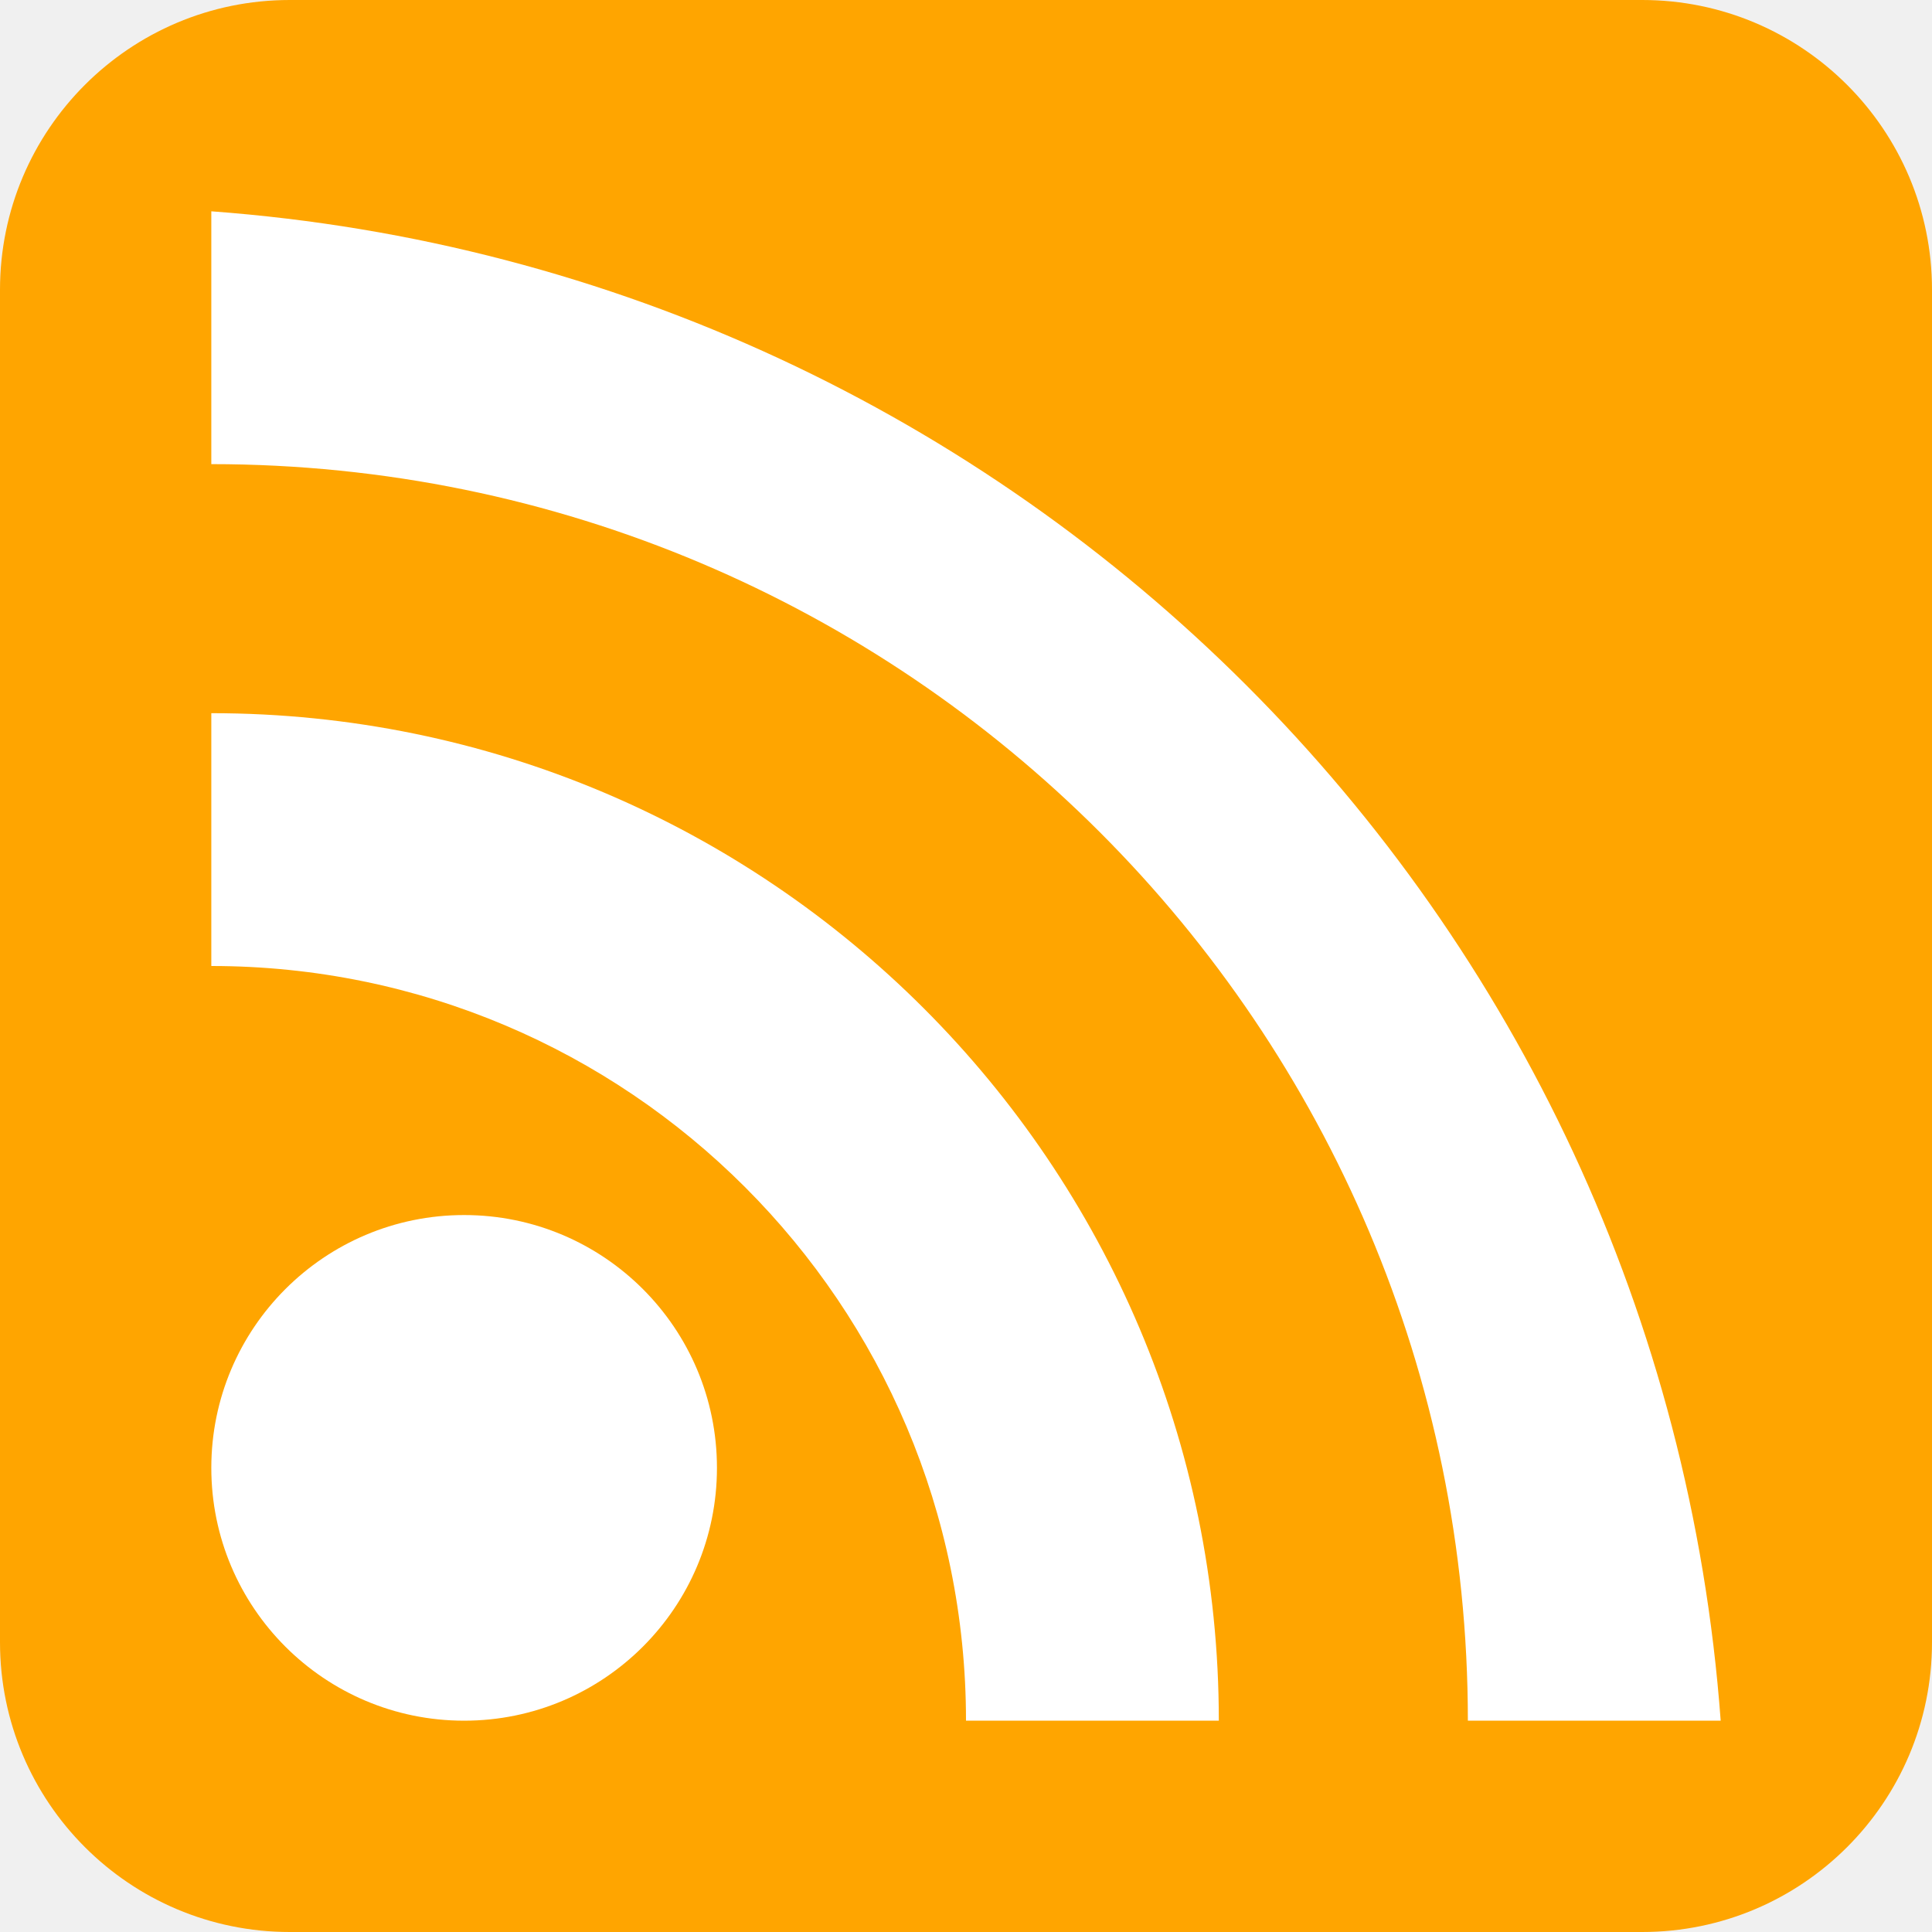
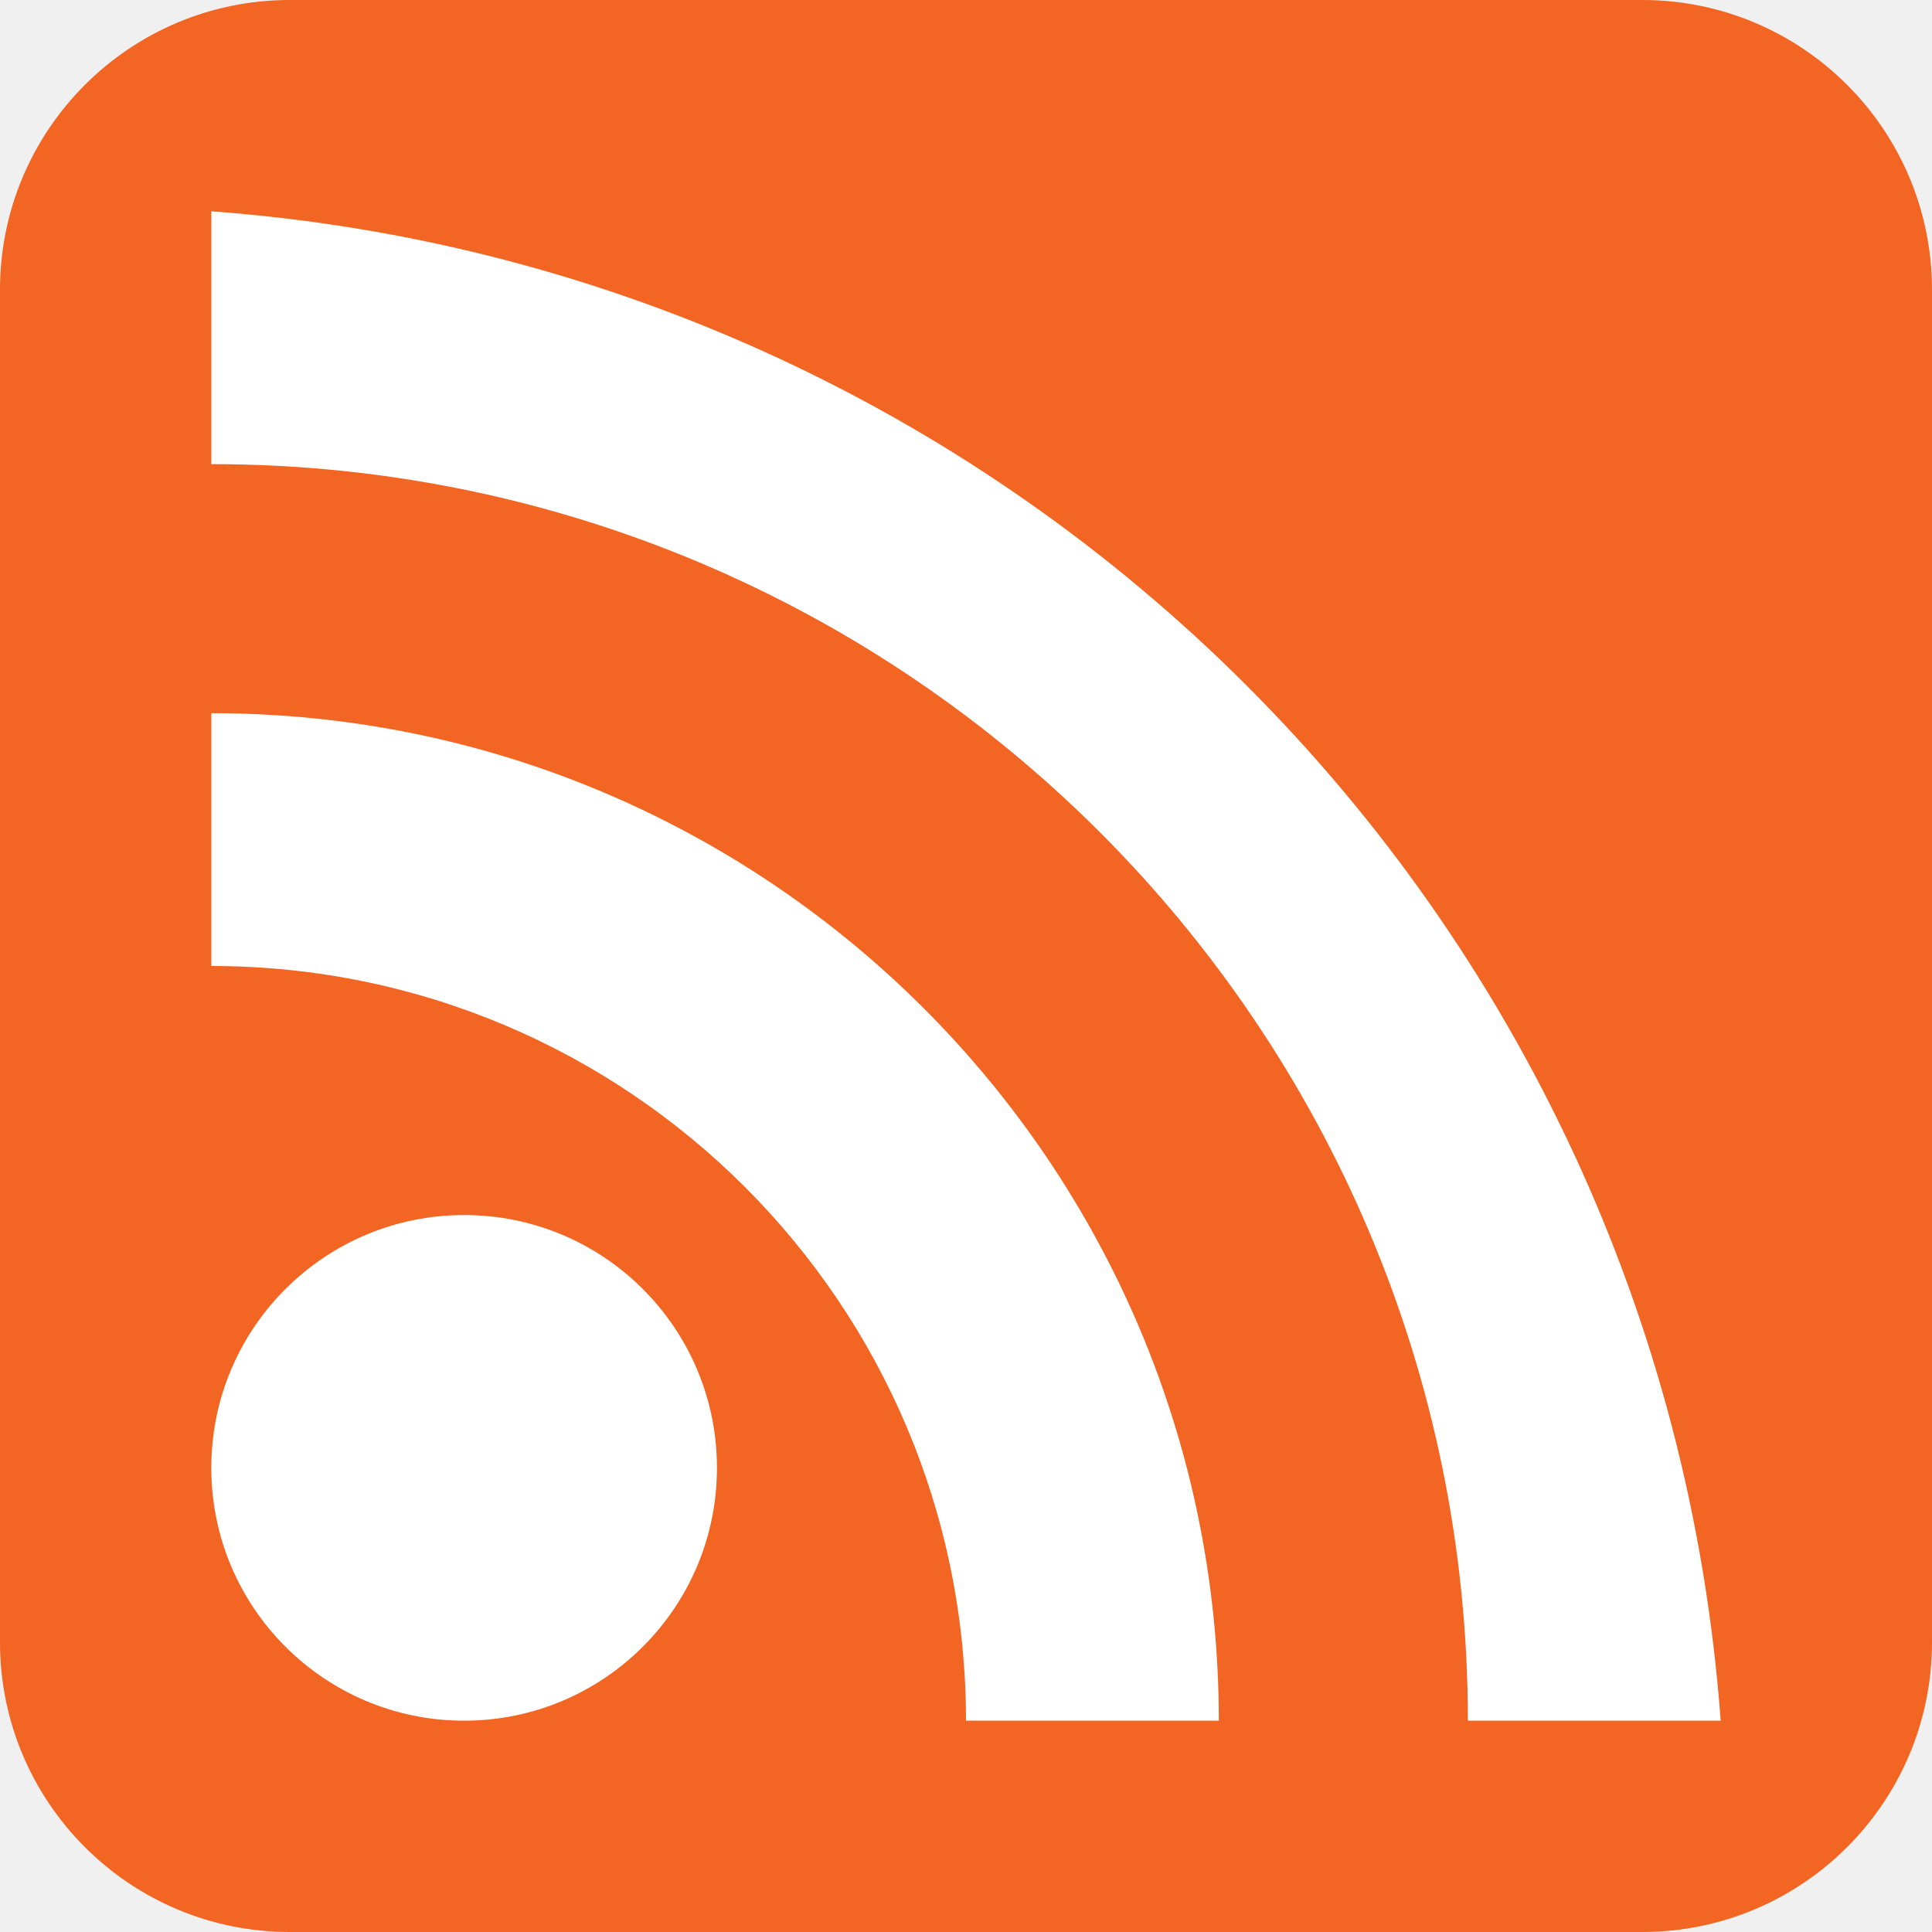
<svg xmlns="http://www.w3.org/2000/svg" version="1" viewBox="0 0 512 512">
-   <rect height="100%" width="100%" rx="15%" ry="15%" fill="orange" />
+   <rect height="100%" width="100%" rx="15%" ry="15%" fill="#f26522" />
  <g fill="#fff">
    <circle cx="123" cy="389" r="67" />
    <path d="M56 256a200 200 0 0 1 200 200h67A267 267 0 0 0 56 189z" />
    <path d="M56 123a333 333 0 0 1 333 333h67A433 433 0 0 0 56 56z" />
  </g>
</svg>
